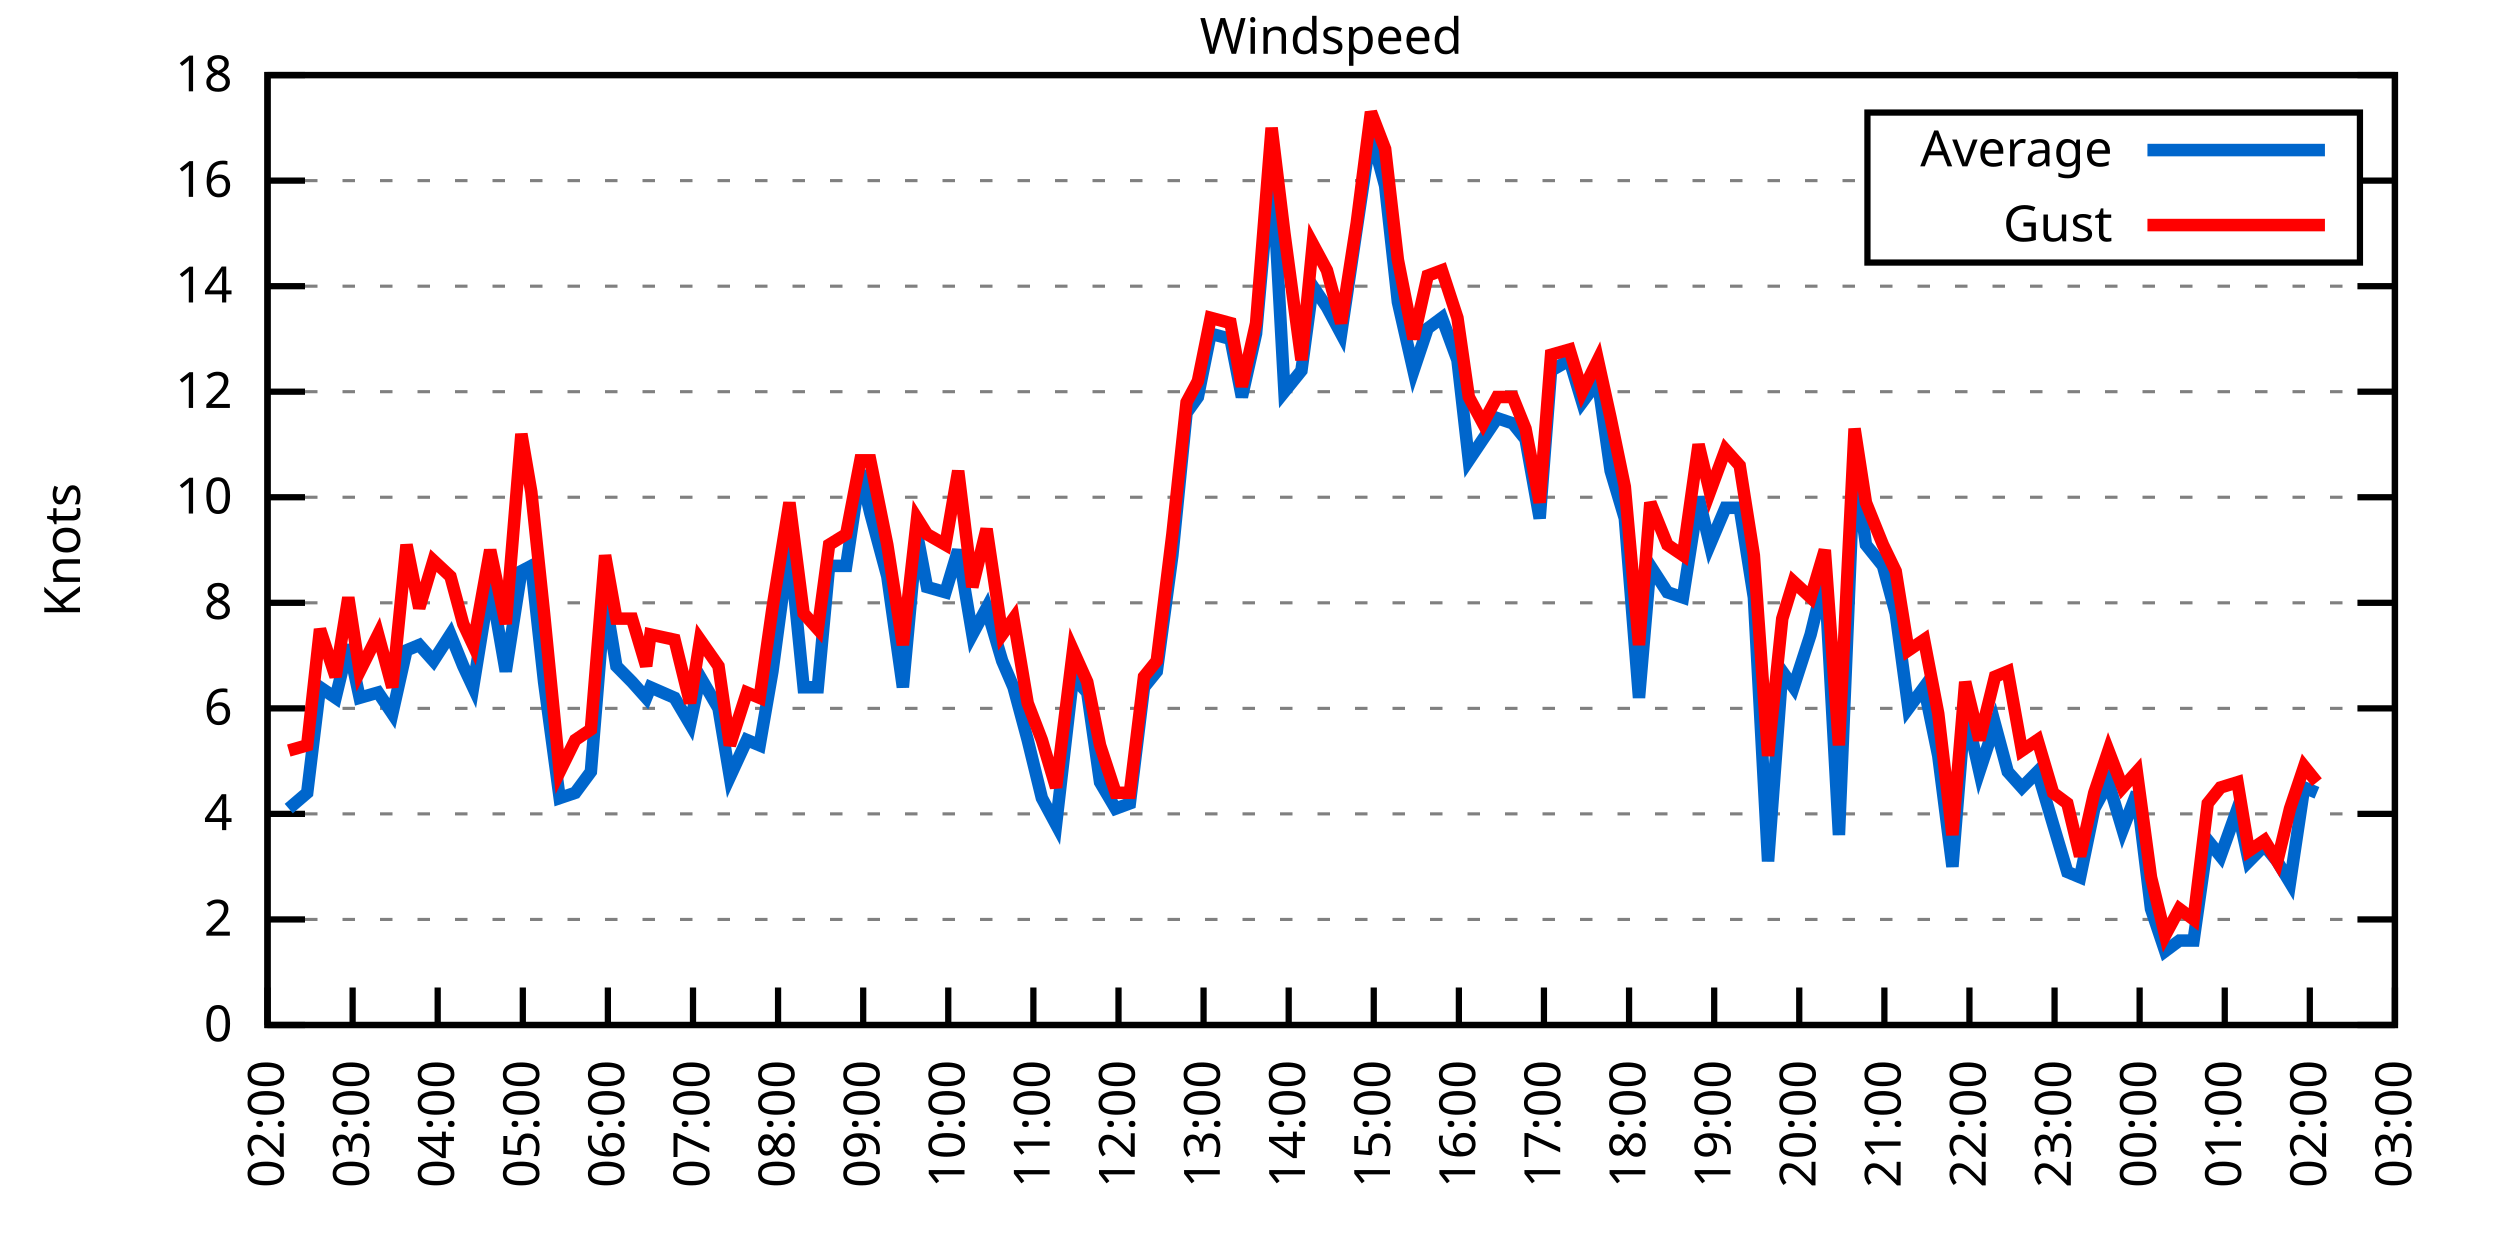
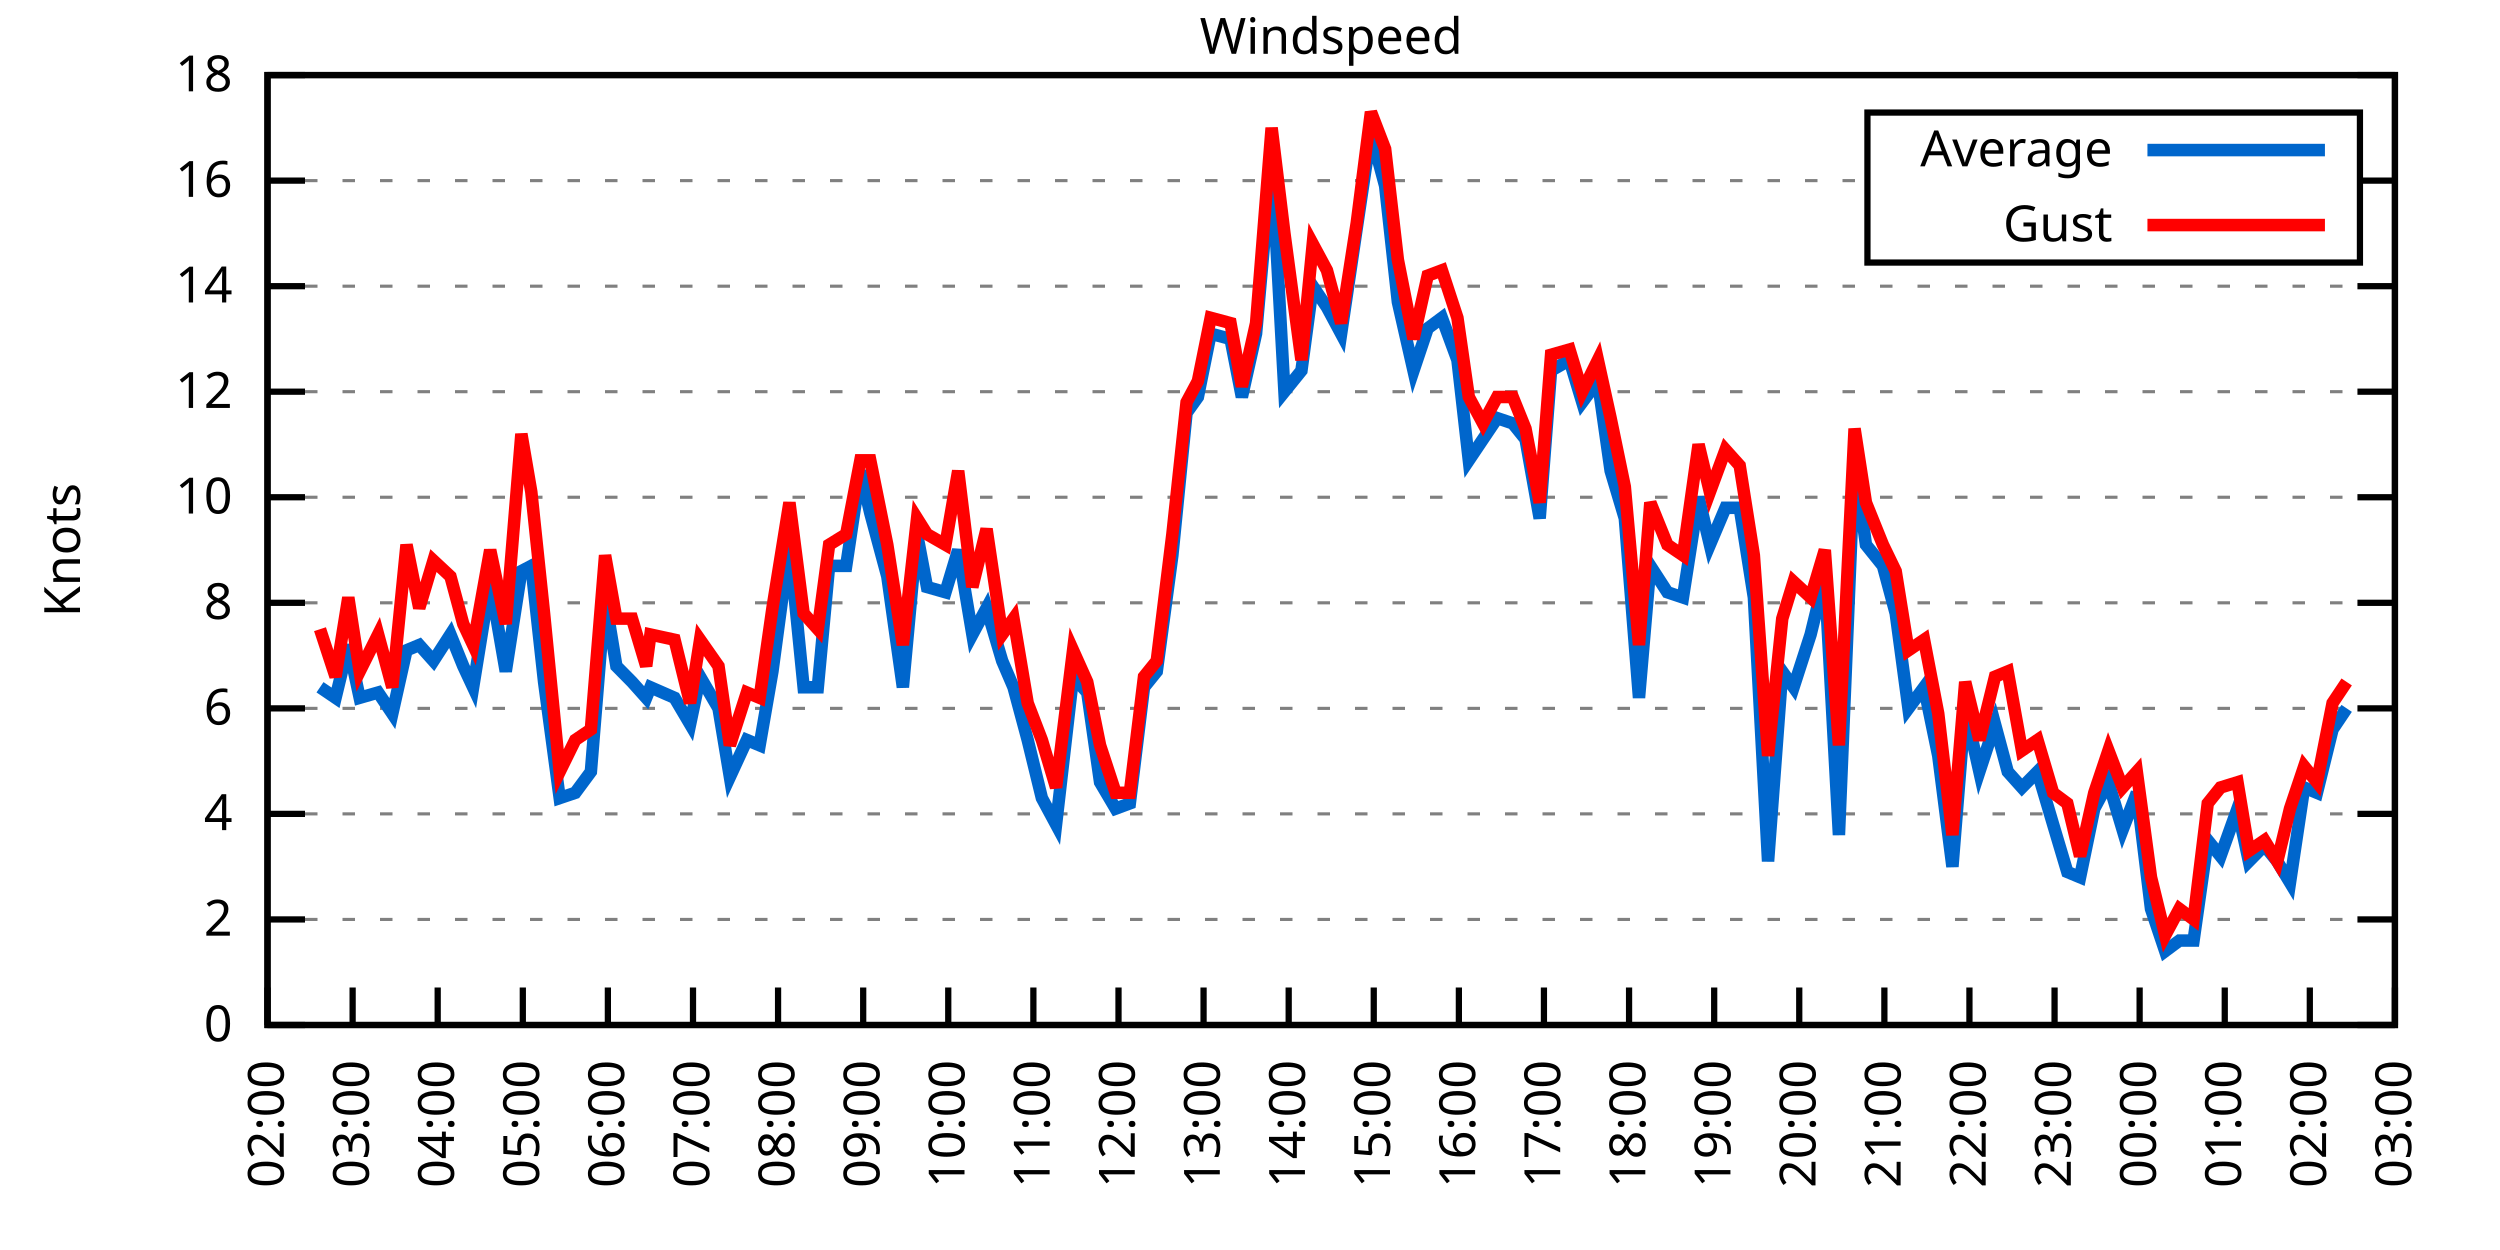
<svg xmlns="http://www.w3.org/2000/svg" xmlns:xlink="http://www.w3.org/1999/xlink" width="400" height="200" viewBox="0 0 400 200">
  <g id="gnuplot_canvas">
    <rect x="0" y="0" width="400" height="200" fill="none" />
    <defs>
      <circle id="gpDot" r="0.5" stroke-width="0.5" stroke="currentColor" />
      <path id="gpPt0" stroke-width="0.333" stroke="currentColor" d="M-1,0 h2 M0,-1 v2" />
      <path id="gpPt1" stroke-width="0.333" stroke="currentColor" d="M-1,-1 L1,1 M1,-1 L-1,1" />
      <path id="gpPt2" stroke-width="0.333" stroke="currentColor" d="M-1,0 L1,0 M0,-1 L0,1 M-1,-1 L1,1 M-1,1 L1,-1" />
      <rect id="gpPt3" stroke-width="0.333" stroke="currentColor" x="-1" y="-1" width="2" height="2" />
      <rect id="gpPt4" stroke-width="0.333" stroke="currentColor" fill="currentColor" x="-1" y="-1" width="2" height="2" />
      <circle id="gpPt5" stroke-width="0.333" stroke="currentColor" cx="0" cy="0" r="1" />
      <use xlink:href="#gpPt5" id="gpPt6" fill="currentColor" stroke="none" />
      <path id="gpPt7" stroke-width="0.333" stroke="currentColor" d="M0,-1.33 L-1.33,0.67 L1.33,0.67 z" />
      <use xlink:href="#gpPt7" id="gpPt8" fill="currentColor" stroke="none" />
      <use xlink:href="#gpPt7" id="gpPt9" stroke="currentColor" transform="rotate(180)" />
      <use xlink:href="#gpPt9" id="gpPt10" fill="currentColor" stroke="none" />
      <use xlink:href="#gpPt3" id="gpPt11" stroke="currentColor" transform="rotate(45)" />
      <use xlink:href="#gpPt11" id="gpPt12" fill="currentColor" stroke="none" />
      <path id="gpPt13" stroke-width="0.333" stroke="currentColor" d="M0,1.330 L1.265,0.411 L0.782,-1.067 L-0.782,-1.076 L-1.265,0.411 z" />
      <use xlink:href="#gpPt13" id="gpPt14" fill="currentColor" stroke="none" />
      <filter id="textbox" filterUnits="objectBoundingBox" x="0" y="0" height="1" width="1">
        <feFlood flood-color="white" flood-opacity="1" result="bgnd" />
        <feComposite in="SourceGraphic" in2="bgnd" operator="atop" />
      </filter>
      <filter id="greybox" filterUnits="objectBoundingBox" x="0" y="0" height="1" width="1">
        <feFlood flood-color="lightgrey" flood-opacity="1" result="grey" />
        <feComposite in="SourceGraphic" in2="grey" operator="atop" />
      </filter>
    </defs>
    <g fill="none" color="white" stroke="currentColor" stroke-width="1.00" stroke-linecap="butt" stroke-linejoin="miter">
</g>
    <g fill="none" color="black" stroke="currentColor" stroke-width="1.00" stroke-linecap="butt" stroke-linejoin="miter">
      <g stroke="none" shape-rendering="crispEdges">
        <polygon fill="rgb(255, 255, 255)" points="42.80,164.00 383.18,164.00 383.18,12.02 42.80,12.02 " />
      </g>
    </g>
    <g fill="none" color="black" stroke="currentColor" stroke-width="1.00" stroke-linecap="butt" stroke-linejoin="miter">
</g>
    <g fill="none" color="black" stroke="black" stroke-width="0.50" stroke-linecap="butt" stroke-linejoin="miter">
</g>
    <g fill="none" color="gray" stroke="currentColor" stroke-width="0.50" stroke-linecap="butt" stroke-linejoin="miter">
      <path stroke="gray" stroke-dasharray="2,4" class="gridline" d="M42.80,164.00 L383.19,164.00  " />
    </g>
    <g fill="none" color="gray" stroke="gray" stroke-width="1.00" stroke-linecap="butt" stroke-linejoin="miter">
</g>
    <g fill="none" color="black" stroke="currentColor" stroke-width="1.00" stroke-linecap="butt" stroke-linejoin="miter">
      <path stroke="black" d="M42.80,164.00 L48.80,164.00 M383.19,164.00 L377.19,164.00  " />
      <g transform="translate(37.20,166.60)" stroke="none" fill="black" font-family="Sans" font-size="8.00" text-anchor="end">
        <text>
          <tspan font-family="Sans"> 0</tspan>
        </text>
      </g>
    </g>
    <g fill="none" color="black" stroke="currentColor" stroke-width="1.00" stroke-linecap="butt" stroke-linejoin="miter">
</g>
    <g fill="none" color="black" stroke="black" stroke-width="0.50" stroke-linecap="butt" stroke-linejoin="miter">
</g>
    <g fill="none" color="gray" stroke="currentColor" stroke-width="0.50" stroke-linecap="butt" stroke-linejoin="miter">
      <path stroke="gray" stroke-dasharray="2,4" class="gridline" d="M42.80,147.11 L383.19,147.11  " />
    </g>
    <g fill="none" color="gray" stroke="gray" stroke-width="1.00" stroke-linecap="butt" stroke-linejoin="miter">
</g>
    <g fill="none" color="black" stroke="currentColor" stroke-width="1.00" stroke-linecap="butt" stroke-linejoin="miter">
      <path stroke="black" d="M42.80,147.11 L48.80,147.11 M383.19,147.11 L377.19,147.11  " />
      <g transform="translate(37.20,149.71)" stroke="none" fill="black" font-family="Sans" font-size="8.00" text-anchor="end">
        <text>
          <tspan font-family="Sans"> 2</tspan>
        </text>
      </g>
    </g>
    <g fill="none" color="black" stroke="currentColor" stroke-width="1.00" stroke-linecap="butt" stroke-linejoin="miter">
</g>
    <g fill="none" color="black" stroke="black" stroke-width="0.50" stroke-linecap="butt" stroke-linejoin="miter">
</g>
    <g fill="none" color="gray" stroke="currentColor" stroke-width="0.50" stroke-linecap="butt" stroke-linejoin="miter">
      <path stroke="gray" stroke-dasharray="2,4" class="gridline" d="M42.80,130.22 L383.19,130.22  " />
    </g>
    <g fill="none" color="gray" stroke="gray" stroke-width="1.00" stroke-linecap="butt" stroke-linejoin="miter">
</g>
    <g fill="none" color="black" stroke="currentColor" stroke-width="1.00" stroke-linecap="butt" stroke-linejoin="miter">
      <path stroke="black" d="M42.80,130.22 L48.80,130.22 M383.19,130.22 L377.19,130.22  " />
      <g transform="translate(37.20,132.82)" stroke="none" fill="black" font-family="Sans" font-size="8.00" text-anchor="end">
        <text>
          <tspan font-family="Sans"> 4</tspan>
        </text>
      </g>
    </g>
    <g fill="none" color="black" stroke="currentColor" stroke-width="1.00" stroke-linecap="butt" stroke-linejoin="miter">
</g>
    <g fill="none" color="black" stroke="black" stroke-width="0.50" stroke-linecap="butt" stroke-linejoin="miter">
</g>
    <g fill="none" color="gray" stroke="currentColor" stroke-width="0.50" stroke-linecap="butt" stroke-linejoin="miter">
      <path stroke="gray" stroke-dasharray="2,4" class="gridline" d="M42.80,113.34 L383.19,113.34  " />
    </g>
    <g fill="none" color="gray" stroke="gray" stroke-width="1.00" stroke-linecap="butt" stroke-linejoin="miter">
</g>
    <g fill="none" color="black" stroke="currentColor" stroke-width="1.00" stroke-linecap="butt" stroke-linejoin="miter">
      <path stroke="black" d="M42.80,113.34 L48.80,113.34 M383.19,113.34 L377.19,113.34  " />
      <g transform="translate(37.20,115.94)" stroke="none" fill="black" font-family="Sans" font-size="8.00" text-anchor="end">
        <text>
          <tspan font-family="Sans"> 6</tspan>
        </text>
      </g>
    </g>
    <g fill="none" color="black" stroke="currentColor" stroke-width="1.00" stroke-linecap="butt" stroke-linejoin="miter">
</g>
    <g fill="none" color="black" stroke="black" stroke-width="0.50" stroke-linecap="butt" stroke-linejoin="miter">
</g>
    <g fill="none" color="gray" stroke="currentColor" stroke-width="0.50" stroke-linecap="butt" stroke-linejoin="miter">
      <path stroke="gray" stroke-dasharray="2,4" class="gridline" d="M42.80,96.45 L383.19,96.45  " />
    </g>
    <g fill="none" color="gray" stroke="gray" stroke-width="1.00" stroke-linecap="butt" stroke-linejoin="miter">
</g>
    <g fill="none" color="black" stroke="currentColor" stroke-width="1.00" stroke-linecap="butt" stroke-linejoin="miter">
      <path stroke="black" d="M42.80,96.45 L48.80,96.45 M383.19,96.45 L377.19,96.45  " />
      <g transform="translate(37.20,99.05)" stroke="none" fill="black" font-family="Sans" font-size="8.00" text-anchor="end">
        <text>
          <tspan font-family="Sans"> 8</tspan>
        </text>
      </g>
    </g>
    <g fill="none" color="black" stroke="currentColor" stroke-width="1.00" stroke-linecap="butt" stroke-linejoin="miter">
</g>
    <g fill="none" color="black" stroke="black" stroke-width="0.50" stroke-linecap="butt" stroke-linejoin="miter">
</g>
    <g fill="none" color="gray" stroke="currentColor" stroke-width="0.50" stroke-linecap="butt" stroke-linejoin="miter">
      <path stroke="gray" stroke-dasharray="2,4" class="gridline" d="M42.80,79.56 L383.19,79.56  " />
    </g>
    <g fill="none" color="gray" stroke="gray" stroke-width="1.00" stroke-linecap="butt" stroke-linejoin="miter">
</g>
    <g fill="none" color="black" stroke="currentColor" stroke-width="1.00" stroke-linecap="butt" stroke-linejoin="miter">
      <path stroke="black" d="M42.80,79.56 L48.80,79.56 M383.19,79.56 L377.19,79.56  " />
      <g transform="translate(37.20,82.16)" stroke="none" fill="black" font-family="Sans" font-size="8.00" text-anchor="end">
        <text>
          <tspan font-family="Sans"> 10</tspan>
        </text>
      </g>
    </g>
    <g fill="none" color="black" stroke="currentColor" stroke-width="1.00" stroke-linecap="butt" stroke-linejoin="miter">
</g>
    <g fill="none" color="black" stroke="black" stroke-width="0.50" stroke-linecap="butt" stroke-linejoin="miter">
</g>
    <g fill="none" color="gray" stroke="currentColor" stroke-width="0.50" stroke-linecap="butt" stroke-linejoin="miter">
      <path stroke="gray" stroke-dasharray="2,4" class="gridline" d="M42.80,62.67 L383.19,62.67  " />
    </g>
    <g fill="none" color="gray" stroke="gray" stroke-width="1.00" stroke-linecap="butt" stroke-linejoin="miter">
</g>
    <g fill="none" color="black" stroke="currentColor" stroke-width="1.00" stroke-linecap="butt" stroke-linejoin="miter">
      <path stroke="black" d="M42.80,62.67 L48.80,62.67 M383.19,62.67 L377.19,62.67  " />
      <g transform="translate(37.20,65.27)" stroke="none" fill="black" font-family="Sans" font-size="8.00" text-anchor="end">
        <text>
          <tspan font-family="Sans"> 12</tspan>
        </text>
      </g>
    </g>
    <g fill="none" color="black" stroke="currentColor" stroke-width="1.00" stroke-linecap="butt" stroke-linejoin="miter">
</g>
    <g fill="none" color="black" stroke="black" stroke-width="0.50" stroke-linecap="butt" stroke-linejoin="miter">
</g>
    <g fill="none" color="gray" stroke="currentColor" stroke-width="0.50" stroke-linecap="butt" stroke-linejoin="miter">
      <path stroke="gray" stroke-dasharray="2,4" class="gridline" d="M42.80,45.79 L383.19,45.79  " />
    </g>
    <g fill="none" color="gray" stroke="gray" stroke-width="1.00" stroke-linecap="butt" stroke-linejoin="miter">
</g>
    <g fill="none" color="black" stroke="currentColor" stroke-width="1.00" stroke-linecap="butt" stroke-linejoin="miter">
      <path stroke="black" d="M42.80,45.79 L48.80,45.79 M383.19,45.79 L377.19,45.79  " />
      <g transform="translate(37.20,48.39)" stroke="none" fill="black" font-family="Sans" font-size="8.00" text-anchor="end">
        <text>
          <tspan font-family="Sans"> 14</tspan>
        </text>
      </g>
    </g>
    <g fill="none" color="black" stroke="currentColor" stroke-width="1.00" stroke-linecap="butt" stroke-linejoin="miter">
</g>
    <g fill="none" color="black" stroke="black" stroke-width="0.50" stroke-linecap="butt" stroke-linejoin="miter">
</g>
    <g fill="none" color="gray" stroke="currentColor" stroke-width="0.50" stroke-linecap="butt" stroke-linejoin="miter">
      <path stroke="gray" stroke-dasharray="2,4" class="gridline" d="M42.80,28.90 L298.79,28.90 M377.59,28.90 L383.19,28.90  " />
    </g>
    <g fill="none" color="gray" stroke="gray" stroke-width="1.00" stroke-linecap="butt" stroke-linejoin="miter">
</g>
    <g fill="none" color="black" stroke="currentColor" stroke-width="1.00" stroke-linecap="butt" stroke-linejoin="miter">
      <path stroke="black" d="M42.80,28.90 L48.80,28.90 M383.19,28.90 L377.19,28.90  " />
      <g transform="translate(37.20,31.50)" stroke="none" fill="black" font-family="Sans" font-size="8.00" text-anchor="end">
        <text>
          <tspan font-family="Sans"> 16</tspan>
        </text>
      </g>
    </g>
    <g fill="none" color="black" stroke="currentColor" stroke-width="1.00" stroke-linecap="butt" stroke-linejoin="miter">
</g>
    <g fill="none" color="black" stroke="black" stroke-width="0.50" stroke-linecap="butt" stroke-linejoin="miter">
</g>
    <g fill="none" color="gray" stroke="currentColor" stroke-width="0.50" stroke-linecap="butt" stroke-linejoin="miter">
      <path stroke="gray" stroke-dasharray="2,4" class="gridline" d="M42.80,12.01 L383.19,12.01  " />
    </g>
    <g fill="none" color="gray" stroke="gray" stroke-width="1.00" stroke-linecap="butt" stroke-linejoin="miter">
</g>
    <g fill="none" color="black" stroke="currentColor" stroke-width="1.00" stroke-linecap="butt" stroke-linejoin="miter">
      <path stroke="black" d="M42.80,12.01 L48.80,12.01 M383.19,12.01 L377.19,12.01  " />
      <g transform="translate(37.20,14.61)" stroke="none" fill="black" font-family="Sans" font-size="8.00" text-anchor="end">
        <text>
          <tspan font-family="Sans"> 18</tspan>
        </text>
      </g>
    </g>
    <g fill="none" color="black" stroke="currentColor" stroke-width="1.00" stroke-linecap="butt" stroke-linejoin="miter">
      <path stroke="black" d="M42.80,164.00 L42.80,158.00  " />
      <g transform="translate(45.40,169.60) rotate(270.00)" stroke="none" fill="black" font-family="Sans" font-size="8.00" text-anchor="end">
        <text>
          <tspan font-family="Sans">02:00</tspan>
        </text>
      </g>
    </g>
    <g fill="none" color="black" stroke="currentColor" stroke-width="1.00" stroke-linecap="butt" stroke-linejoin="miter">
      <path stroke="black" d="M56.42,164.00 L56.42,158.00  " />
      <g transform="translate(59.02,169.60) rotate(270.00)" stroke="none" fill="black" font-family="Sans" font-size="8.00" text-anchor="end">
        <text>
          <tspan font-family="Sans">03:00</tspan>
        </text>
      </g>
    </g>
    <g fill="none" color="black" stroke="currentColor" stroke-width="1.00" stroke-linecap="butt" stroke-linejoin="miter">
      <path stroke="black" d="M70.03,164.00 L70.03,158.00  " />
      <g transform="translate(72.63,169.60) rotate(270.00)" stroke="none" fill="black" font-family="Sans" font-size="8.00" text-anchor="end">
        <text>
          <tspan font-family="Sans">04:00</tspan>
        </text>
      </g>
    </g>
    <g fill="none" color="black" stroke="currentColor" stroke-width="1.00" stroke-linecap="butt" stroke-linejoin="miter">
      <path stroke="black" d="M83.65,164.00 L83.65,158.00  " />
      <g transform="translate(86.25,169.60) rotate(270.00)" stroke="none" fill="black" font-family="Sans" font-size="8.00" text-anchor="end">
        <text>
          <tspan font-family="Sans">05:00</tspan>
        </text>
      </g>
    </g>
    <g fill="none" color="black" stroke="currentColor" stroke-width="1.00" stroke-linecap="butt" stroke-linejoin="miter">
      <path stroke="black" d="M97.26,164.00 L97.26,158.00  " />
      <g transform="translate(99.86,169.60) rotate(270.00)" stroke="none" fill="black" font-family="Sans" font-size="8.00" text-anchor="end">
        <text>
          <tspan font-family="Sans">06:00</tspan>
        </text>
      </g>
    </g>
    <g fill="none" color="black" stroke="currentColor" stroke-width="1.00" stroke-linecap="butt" stroke-linejoin="miter">
      <path stroke="black" d="M110.88,164.00 L110.88,158.00  " />
      <g transform="translate(113.48,169.60) rotate(270.00)" stroke="none" fill="black" font-family="Sans" font-size="8.00" text-anchor="end">
        <text>
          <tspan font-family="Sans">07:00</tspan>
        </text>
      </g>
    </g>
    <g fill="none" color="black" stroke="currentColor" stroke-width="1.00" stroke-linecap="butt" stroke-linejoin="miter">
      <path stroke="black" d="M124.49,164.00 L124.49,158.00  " />
      <g transform="translate(127.09,169.60) rotate(270.00)" stroke="none" fill="black" font-family="Sans" font-size="8.00" text-anchor="end">
        <text>
          <tspan font-family="Sans">08:00</tspan>
        </text>
      </g>
    </g>
    <g fill="none" color="black" stroke="currentColor" stroke-width="1.00" stroke-linecap="butt" stroke-linejoin="miter">
      <path stroke="black" d="M138.11,164.00 L138.11,158.00  " />
      <g transform="translate(140.71,169.60) rotate(270.00)" stroke="none" fill="black" font-family="Sans" font-size="8.00" text-anchor="end">
        <text>
          <tspan font-family="Sans">09:00</tspan>
        </text>
      </g>
    </g>
    <g fill="none" color="black" stroke="currentColor" stroke-width="1.00" stroke-linecap="butt" stroke-linejoin="miter">
      <path stroke="black" d="M151.72,164.00 L151.72,158.00  " />
      <g transform="translate(154.32,169.60) rotate(270.00)" stroke="none" fill="black" font-family="Sans" font-size="8.00" text-anchor="end">
        <text>
          <tspan font-family="Sans">10:00</tspan>
        </text>
      </g>
    </g>
    <g fill="none" color="black" stroke="currentColor" stroke-width="1.00" stroke-linecap="butt" stroke-linejoin="miter">
      <path stroke="black" d="M165.34,164.00 L165.34,158.00  " />
      <g transform="translate(167.94,169.60) rotate(270.00)" stroke="none" fill="black" font-family="Sans" font-size="8.00" text-anchor="end">
        <text>
          <tspan font-family="Sans">11:00</tspan>
        </text>
      </g>
    </g>
    <g fill="none" color="black" stroke="currentColor" stroke-width="1.00" stroke-linecap="butt" stroke-linejoin="miter">
      <path stroke="black" d="M178.96,164.00 L178.96,158.00  " />
      <g transform="translate(181.56,169.60) rotate(270.00)" stroke="none" fill="black" font-family="Sans" font-size="8.00" text-anchor="end">
        <text>
          <tspan font-family="Sans">12:00</tspan>
        </text>
      </g>
    </g>
    <g fill="none" color="black" stroke="currentColor" stroke-width="1.00" stroke-linecap="butt" stroke-linejoin="miter">
      <path stroke="black" d="M192.57,164.00 L192.57,158.00  " />
      <g transform="translate(195.17,169.60) rotate(270.00)" stroke="none" fill="black" font-family="Sans" font-size="8.00" text-anchor="end">
        <text>
          <tspan font-family="Sans">13:00</tspan>
        </text>
      </g>
    </g>
    <g fill="none" color="black" stroke="currentColor" stroke-width="1.00" stroke-linecap="butt" stroke-linejoin="miter">
      <path stroke="black" d="M206.19,164.00 L206.19,158.00  " />
      <g transform="translate(208.79,169.60) rotate(270.00)" stroke="none" fill="black" font-family="Sans" font-size="8.00" text-anchor="end">
        <text>
          <tspan font-family="Sans">14:00</tspan>
        </text>
      </g>
    </g>
    <g fill="none" color="black" stroke="currentColor" stroke-width="1.00" stroke-linecap="butt" stroke-linejoin="miter">
      <path stroke="black" d="M219.80,164.00 L219.80,158.00  " />
      <g transform="translate(222.40,169.60) rotate(270.00)" stroke="none" fill="black" font-family="Sans" font-size="8.00" text-anchor="end">
        <text>
          <tspan font-family="Sans">15:00</tspan>
        </text>
      </g>
    </g>
    <g fill="none" color="black" stroke="currentColor" stroke-width="1.00" stroke-linecap="butt" stroke-linejoin="miter">
      <path stroke="black" d="M233.42,164.00 L233.42,158.00  " />
      <g transform="translate(236.02,169.60) rotate(270.00)" stroke="none" fill="black" font-family="Sans" font-size="8.00" text-anchor="end">
        <text>
          <tspan font-family="Sans">16:00</tspan>
        </text>
      </g>
    </g>
    <g fill="none" color="black" stroke="currentColor" stroke-width="1.00" stroke-linecap="butt" stroke-linejoin="miter">
      <path stroke="black" d="M247.03,164.00 L247.03,158.00  " />
      <g transform="translate(249.63,169.60) rotate(270.00)" stroke="none" fill="black" font-family="Sans" font-size="8.00" text-anchor="end">
        <text>
          <tspan font-family="Sans">17:00</tspan>
        </text>
      </g>
    </g>
    <g fill="none" color="black" stroke="currentColor" stroke-width="1.00" stroke-linecap="butt" stroke-linejoin="miter">
      <path stroke="black" d="M260.65,164.00 L260.65,158.00  " />
      <g transform="translate(263.25,169.60) rotate(270.00)" stroke="none" fill="black" font-family="Sans" font-size="8.00" text-anchor="end">
        <text>
          <tspan font-family="Sans">18:00</tspan>
        </text>
      </g>
    </g>
    <g fill="none" color="black" stroke="currentColor" stroke-width="1.00" stroke-linecap="butt" stroke-linejoin="miter">
      <path stroke="black" d="M274.27,164.00 L274.27,158.00  " />
      <g transform="translate(276.87,169.60) rotate(270.00)" stroke="none" fill="black" font-family="Sans" font-size="8.00" text-anchor="end">
        <text>
          <tspan font-family="Sans">19:00</tspan>
        </text>
      </g>
    </g>
    <g fill="none" color="black" stroke="currentColor" stroke-width="1.00" stroke-linecap="butt" stroke-linejoin="miter">
      <path stroke="black" d="M287.88,164.00 L287.88,158.00  " />
      <g transform="translate(290.48,169.60) rotate(270.00)" stroke="none" fill="black" font-family="Sans" font-size="8.00" text-anchor="end">
        <text>
          <tspan font-family="Sans">20:00</tspan>
        </text>
      </g>
    </g>
    <g fill="none" color="black" stroke="currentColor" stroke-width="1.00" stroke-linecap="butt" stroke-linejoin="miter">
      <path stroke="black" d="M301.50,164.00 L301.50,158.00  " />
      <g transform="translate(304.10,169.60) rotate(270.00)" stroke="none" fill="black" font-family="Sans" font-size="8.00" text-anchor="end">
        <text>
          <tspan font-family="Sans">21:00</tspan>
        </text>
      </g>
    </g>
    <g fill="none" color="black" stroke="currentColor" stroke-width="1.00" stroke-linecap="butt" stroke-linejoin="miter">
      <path stroke="black" d="M315.11,164.00 L315.11,158.00  " />
      <g transform="translate(317.71,169.60) rotate(270.00)" stroke="none" fill="black" font-family="Sans" font-size="8.00" text-anchor="end">
        <text>
          <tspan font-family="Sans">22:00</tspan>
        </text>
      </g>
    </g>
    <g fill="none" color="black" stroke="currentColor" stroke-width="1.00" stroke-linecap="butt" stroke-linejoin="miter">
      <path stroke="black" d="M328.73,164.00 L328.73,158.00  " />
      <g transform="translate(331.33,169.60) rotate(270.00)" stroke="none" fill="black" font-family="Sans" font-size="8.00" text-anchor="end">
        <text>
          <tspan font-family="Sans">23:00</tspan>
        </text>
      </g>
    </g>
    <g fill="none" color="black" stroke="currentColor" stroke-width="1.00" stroke-linecap="butt" stroke-linejoin="miter">
      <path stroke="black" d="M342.34,164.00 L342.34,158.00  " />
      <g transform="translate(344.94,169.60) rotate(270.00)" stroke="none" fill="black" font-family="Sans" font-size="8.00" text-anchor="end">
        <text>
          <tspan font-family="Sans">00:00</tspan>
        </text>
      </g>
    </g>
    <g fill="none" color="black" stroke="currentColor" stroke-width="1.00" stroke-linecap="butt" stroke-linejoin="miter">
      <path stroke="black" d="M355.96,164.00 L355.96,158.00  " />
      <g transform="translate(358.56,169.60) rotate(270.00)" stroke="none" fill="black" font-family="Sans" font-size="8.00" text-anchor="end">
        <text>
          <tspan font-family="Sans">01:00</tspan>
        </text>
      </g>
    </g>
    <g fill="none" color="black" stroke="currentColor" stroke-width="1.00" stroke-linecap="butt" stroke-linejoin="miter">
      <path stroke="black" d="M369.57,164.00 L369.57,158.00  " />
      <g transform="translate(372.17,169.60) rotate(270.00)" stroke="none" fill="black" font-family="Sans" font-size="8.00" text-anchor="end">
        <text>
          <tspan font-family="Sans">02:00</tspan>
        </text>
      </g>
    </g>
    <g fill="none" color="black" stroke="currentColor" stroke-width="1.00" stroke-linecap="butt" stroke-linejoin="miter">
      <path stroke="black" d="M383.19,164.00 L383.19,158.00  " />
      <g transform="translate(385.79,169.60) rotate(270.00)" stroke="none" fill="black" font-family="Sans" font-size="8.00" text-anchor="end">
        <text>
          <tspan font-family="Sans">03:00</tspan>
        </text>
      </g>
    </g>
    <g fill="none" color="black" stroke="currentColor" stroke-width="1.00" stroke-linecap="butt" stroke-linejoin="miter">
</g>
    <g fill="none" color="black" stroke="currentColor" stroke-width="1.00" stroke-linecap="butt" stroke-linejoin="miter">
      <path stroke="black" d="M42.80,12.01 L42.80,164.00 L383.19,164.00 L383.19,12.01 L42.80,12.01 Z  " />
    </g>
    <g fill="none" color="black" stroke="currentColor" stroke-width="1.00" stroke-linecap="butt" stroke-linejoin="miter">
</g>
    <g fill="none" color="black" stroke="currentColor" stroke-width="1.00" stroke-linecap="butt" stroke-linejoin="miter">
      <path stroke="black" d="M298.79,42.01 L298.79,18.01 L377.59,18.01 L377.59,42.01 L298.79,42.01 Z  " />
    </g>
    <g id="Windspeed_plot_1">
      <g fill="none" color="white" stroke="black" stroke-width="2.00" stroke-linecap="butt" stroke-linejoin="miter">
</g>
      <g fill="none" color="black" stroke="currentColor" stroke-width="2.00" stroke-linecap="butt" stroke-linejoin="miter">
        <g transform="translate(337.99,26.61)" stroke="none" fill="black" font-family="Sans" font-size="8.00" text-anchor="end">
          <text>
            <tspan font-family="Sans">Average</tspan>
          </text>
        </g>
      </g>
      <g fill="none" color="black" stroke="currentColor" stroke-width="2.00" stroke-linecap="butt" stroke-linejoin="miter">
-         <path stroke="rgb(  0, 102, 204)" d="M343.59,24.01 L371.99,24.01 M46.20,129.38 L49.15,126.85 L51.20,109.96 L53.69,111.65 L55.73,103.20 L57.55,111.65   L60.50,110.80 L62.77,114.18 L65.04,104.05 L67.08,103.20 L69.35,105.74 L72.07,101.52 L74.12,106.58 L75.70,109.96   L78.43,93.07 L80.92,107.43 L83.42,91.38 L85.01,90.54 L87.05,109.11 L89.55,127.69 L92.04,126.85 L94.54,123.47   L96.81,95.60 L98.62,106.58 L101.12,109.11 L103.39,111.65 L104.07,109.96 L107.93,111.65 L110.42,115.87 L112.01,108.27   L114.96,113.34 L116.78,124.31 L119.50,118.40 L121.54,119.25 L123.59,107.43 L126.31,87.16 L128.58,109.96 L130.85,109.96   L132.66,90.54 L135.39,90.54 L137.66,75.34 L139.24,82.09 L141.97,92.23 L144.46,109.96 L146.73,85.47 L148.32,93.92   L151.27,94.76 L153.31,88.00 L155.58,101.52 L157.85,97.29 L160.35,105.74 L162.16,109.96 L164.43,118.40 L166.70,127.69   L168.97,131.91 L171.69,108.27 L173.96,110.80 L176.01,125.16 L178.50,129.38 L180.77,128.54 L183.04,109.96 L185.08,107.43   L187.58,88.85 L189.85,66.05 L191.66,63.52 L193.71,53.39 L196.88,54.23 L198.70,63.52 L200.97,53.39 L203.46,25.52   L205.51,62.67 L208.23,59.30 L210.04,45.79 L212.31,49.16 L214.58,53.39 L217.08,36.50 L219.35,21.30 L221.62,29.74   L223.66,48.32 L226.16,59.30 L228.43,52.54 L230.70,50.85 L233.19,57.61 L235.01,73.65 L237.28,70.27 L239.55,66.90   L242.04,67.74 L244.08,70.27 L246.35,82.94 L248.17,59.30 L251.12,57.61 L253.16,64.36 L255.66,60.98 L257.70,75.34   L259.97,82.94 L262.24,111.65 L264.05,90.54 L266.78,94.76 L269.27,95.60 L271.77,79.56 L273.58,87.16 L276.08,81.25   L278.35,81.25 L280.62,95.60 L282.89,137.82 L285.16,107.43 L286.97,109.96 L289.70,101.52 L291.97,92.23 L294.23,133.60   L296.73,73.65 L298.55,87.16 L301.27,90.54 L303.31,98.14 L305.35,113.34 L307.85,109.96 L310.12,120.94 L312.39,138.67   L314.43,113.34 L316.70,123.47 L319.20,115.87 L321.24,123.47 L323.51,126.00 L326.00,123.47 L328.50,131.91 L330.77,139.51   L332.81,140.36 L335.08,129.38 L337.35,125.16 L339.62,132.76 L341.89,126.85 L344.16,145.42 L346.43,152.18 L348.70,150.49   L350.97,150.49 L353.24,134.45 L355.28,136.98 L358.00,129.38 L359.82,137.82 L362.31,135.29 L364.36,137.82 L366.40,141.20   L368.67,126.00 L370.71,126.85  " />
+         <path stroke="rgb(  0, 102, 204)" d="M343.59,24.01 L371.99,24.01 M51.20,109.96 L53.69,111.65 L55.73,103.20 L57.55,111.65 L60.50,110.80 L62.77,114.18   L65.04,104.05 L67.08,103.20 L69.35,105.74 L72.07,101.52 L74.12,106.58 L75.70,109.96 L78.43,93.07 L80.92,107.43   L83.42,91.38 L85.01,90.54 L87.05,109.11 L89.55,127.69 L92.04,126.85 L94.54,123.47 L96.81,95.60 L98.62,106.58   L101.12,109.11 L103.39,111.65 L104.07,109.96 L107.93,111.65 L110.42,115.87 L112.01,108.27 L114.96,113.34 L116.78,124.31   L119.50,118.40 L121.54,119.25 L123.59,107.43 L126.31,87.16 L128.58,109.96 L130.85,109.96 L132.66,90.54 L135.39,90.54   L137.66,75.34 L139.24,82.09 L141.97,92.23 L144.46,109.96 L146.73,85.47 L148.32,93.92 L151.27,94.76 L153.31,88.00   L155.58,101.52 L157.85,97.29 L160.35,105.74 L162.16,109.96 L164.43,118.40 L166.70,127.69 L168.97,131.91 L171.69,108.27   L173.96,110.80 L176.01,125.16 L178.50,129.38 L180.77,128.54 L183.04,109.96 L185.08,107.43 L187.58,88.85 L189.85,66.05   L191.66,63.52 L193.71,53.39 L196.88,54.23 L198.70,63.52 L200.97,53.39 L203.46,25.52 L205.51,62.67 L208.23,59.30   L210.04,45.79 L212.31,49.16 L214.58,53.39 L217.08,36.50 L219.35,21.30 L221.62,29.74 L223.66,48.32 L226.16,59.30   L228.43,52.54 L230.70,50.85 L233.19,57.61 L235.01,73.65 L237.28,70.27 L239.55,66.90 L242.04,67.74 L244.08,70.27   L246.35,82.94 L248.17,59.30 L251.12,57.61 L253.16,64.36 L255.66,60.98 L257.70,75.34 L259.97,82.94 L262.24,111.65   L264.05,90.54 L266.78,94.76 L269.27,95.60 L271.77,79.56 L273.58,87.16 L276.08,81.25 L278.35,81.25 L280.62,95.60   L282.89,137.82 L285.16,107.43 L286.97,109.96 L289.70,101.52 L291.97,92.23 L294.23,133.60 L296.73,73.65 L298.55,87.16   L301.27,90.54 L303.31,98.14 L305.35,113.34 L307.85,109.96 L310.12,120.94 L312.39,138.67 L314.43,113.34 L316.70,123.47   L319.20,115.87 L321.24,123.47 L323.51,126.00 L326.00,123.47 L328.50,131.91 L330.77,139.51 L332.81,140.36 L335.08,129.38   L337.35,125.16 L339.62,132.76 L341.89,126.85 L344.16,145.42 L346.43,152.18 L348.70,150.49 L350.97,150.49 L353.24,134.45   L355.28,136.98 L358.00,129.38 L359.82,137.82 L362.31,135.29 L364.36,137.82 L366.40,141.20 L368.67,126.00 L370.71,126.85   L373.21,116.71 L375.47,113.34  " />
      </g>
    </g>
    <g id="Windspeed_plot_2">
      <g fill="none" color="black" stroke="currentColor" stroke-width="2.00" stroke-linecap="butt" stroke-linejoin="miter">
        <g transform="translate(337.99,38.61)" stroke="none" fill="black" font-family="Sans" font-size="8.00" text-anchor="end">
          <text>
            <tspan font-family="Sans">Gust</tspan>
          </text>
        </g>
      </g>
      <g fill="none" color="black" stroke="currentColor" stroke-width="2.00" stroke-linecap="butt" stroke-linejoin="miter">
-         <path stroke="rgb(255,   0,   0)" d="M343.59,36.01 L371.99,36.01 M46.20,120.09 L49.15,119.25 L51.20,100.67 L53.69,108.27 L55.73,95.60 L57.55,107.43   L60.50,101.52 L62.77,109.96 L65.04,87.16 L67.08,97.29 L69.35,89.69 L72.07,92.23 L74.12,99.83 L75.70,103.20   L78.43,88.00 L80.92,99.83 L83.42,69.43 L85.01,78.72 L87.05,98.14 L89.55,123.47 L92.04,118.40 L94.54,116.71   L96.81,88.85 L98.62,98.98 L101.12,98.98 L103.39,106.58 L104.07,101.52 L107.93,102.36 L110.42,112.49 L112.01,102.36   L114.96,106.58 L116.78,119.25 L119.50,110.80 L121.54,111.65 L123.59,97.29 L126.31,80.41 L128.58,98.14 L130.85,100.67   L132.66,87.16 L135.39,85.47 L137.66,73.65 L139.24,73.65 L141.97,87.16 L144.46,103.20 L146.73,82.94 L148.32,85.47   L151.27,87.16 L153.31,75.34 L155.58,93.92 L157.85,84.63 L160.35,101.52 L162.16,98.98 L164.43,112.49 L166.70,118.40   L168.97,126.00 L171.69,104.05 L173.96,109.11 L176.01,119.25 L178.50,126.85 L180.77,126.85 L183.04,108.27 L185.08,105.74   L187.58,85.47 L189.85,64.36 L191.66,60.98 L193.71,50.85 L196.88,51.70 L198.70,61.83 L200.97,51.70 L203.46,20.45   L205.51,37.34 L208.23,57.61 L210.04,39.03 L212.31,43.25 L214.58,51.70 L217.08,35.65 L219.35,17.92 L221.62,23.83   L223.66,41.56 L226.16,54.23 L228.43,44.10 L230.70,43.25 L233.19,50.85 L235.01,63.52 L237.28,67.74 L239.55,63.52   L242.04,63.52 L244.08,68.58 L246.35,80.41 L248.17,56.76 L251.12,55.92 L253.16,62.67 L255.66,57.61 L257.70,66.90   L259.97,77.87 L262.24,103.20 L264.05,80.41 L266.78,87.16 L269.27,88.85 L271.77,71.12 L273.58,78.72 L276.08,71.96   L278.35,74.49 L280.62,88.85 L282.89,120.94 L285.16,98.98 L286.97,93.07 L289.70,95.60 L291.97,88.00 L294.23,119.25   L296.73,68.58 L298.55,80.41 L301.27,87.16 L303.31,91.38 L305.35,104.05 L307.85,102.36 L310.12,114.18 L312.39,133.60   L314.43,109.11 L316.70,118.40 L319.20,108.27 L321.24,107.43 L323.51,120.09 L326.00,118.40 L328.50,126.85 L330.77,128.54   L332.81,136.98 L335.08,126.85 L337.35,120.09 L339.62,126.00 L341.89,123.47 L344.16,140.36 L346.43,149.65 L348.70,145.42   L350.97,147.11 L353.24,128.54 L355.28,126.00 L358.00,125.16 L359.82,136.14 L362.31,134.45 L364.36,137.82 L366.40,129.38   L368.67,122.62 L370.71,125.16  " />
+         <path stroke="rgb(255,   0,   0)" d="M343.59,36.01 L371.99,36.01 M51.20,100.67 L53.69,108.27 L55.73,95.60 L57.55,107.43 L60.50,101.52 L62.77,109.96   L65.04,87.16 L67.08,97.29 L69.35,89.69 L72.07,92.23 L74.12,99.83 L75.70,103.20 L78.43,88.00 L80.92,99.83   L83.42,69.43 L85.01,78.72 L87.05,98.14 L89.55,123.47 L92.04,118.40 L94.54,116.71 L96.81,88.85 L98.62,98.98   L101.12,98.98 L103.39,106.58 L104.07,101.52 L107.93,102.36 L110.42,112.49 L112.01,102.36 L114.96,106.58 L116.78,119.25   L119.50,110.80 L121.54,111.65 L123.59,97.29 L126.31,80.41 L128.58,98.14 L130.85,100.67 L132.66,87.16 L135.39,85.47   L137.66,73.65 L139.24,73.65 L141.97,87.16 L144.46,103.20 L146.73,82.94 L148.32,85.47 L151.27,87.16 L153.31,75.34   L155.58,93.92 L157.85,84.63 L160.35,101.52 L162.16,98.98 L164.43,112.49 L166.70,118.40 L168.97,126.00 L171.69,104.05   L173.96,109.11 L176.01,119.25 L178.50,126.85 L180.77,126.85 L183.04,108.27 L185.08,105.74 L187.58,85.47 L189.85,64.36   L191.66,60.98 L193.71,50.85 L196.88,51.70 L198.70,61.83 L200.97,51.70 L203.46,20.45 L205.51,37.34 L208.23,57.61   L210.04,39.03 L212.31,43.25 L214.58,51.70 L217.08,35.65 L219.35,17.92 L221.62,23.83 L223.66,41.56 L226.16,54.23   L228.43,44.10 L230.70,43.25 L233.19,50.85 L235.01,63.52 L237.28,67.74 L239.55,63.52 L242.04,63.52 L244.08,68.58   L246.35,80.41 L248.17,56.76 L251.12,55.92 L253.16,62.67 L255.66,57.61 L257.70,66.90 L259.97,77.87 L262.24,103.20   L264.05,80.41 L266.78,87.16 L269.27,88.85 L271.77,71.12 L273.58,78.72 L276.08,71.96 L278.35,74.49 L280.62,88.85   L282.89,120.94 L285.16,98.98 L286.97,93.07 L289.70,95.60 L291.97,88.00 L294.23,119.25 L296.73,68.58 L298.55,80.41   L301.27,87.16 L303.31,91.38 L305.35,104.05 L307.85,102.36 L310.12,114.18 L312.39,133.60 L314.43,109.11 L316.70,118.40   L319.20,108.27 L321.24,107.43 L323.51,120.09 L326.00,118.40 L328.50,126.85 L330.77,128.54 L332.81,136.98 L335.08,126.85   L337.35,120.09 L339.62,126.00 L341.89,123.47 L344.16,140.36 L346.43,149.65 L348.70,145.42 L350.97,147.11 L353.24,128.54   L355.28,126.00 L358.00,125.16 L359.82,136.14 L362.31,134.45 L364.36,137.82 L366.40,129.38 L368.67,122.62 L370.71,125.16   L373.21,112.49 L375.47,109.11  " />
      </g>
    </g>
    <g fill="none" color="black" stroke="currentColor" stroke-width="2.00" stroke-linecap="butt" stroke-linejoin="miter">
</g>
    <g fill="none" color="black" stroke="black" stroke-width="1.00" stroke-linecap="butt" stroke-linejoin="miter">
</g>
    <g fill="none" color="black" stroke="currentColor" stroke-width="1.00" stroke-linecap="butt" stroke-linejoin="miter">
      <path stroke="black" d="M42.80,12.01 L42.80,164.00 L383.19,164.00 L383.19,12.01 L42.80,12.01 Z  " />
      <g transform="translate(12.80,88.01) rotate(270.00)" stroke="none" fill="black" font-family="Sans" font-size="8.00" text-anchor="middle">
        <text>
          <tspan font-family="Sans">Knots</tspan>
        </text>
      </g>
    </g>
    <g fill="none" color="black" stroke="currentColor" stroke-width="1.00" stroke-linecap="butt" stroke-linejoin="miter">
</g>
    <g fill="none" color="black" stroke="currentColor" stroke-width="1.00" stroke-linecap="butt" stroke-linejoin="miter">
      <g transform="translate(212.99,8.61)" stroke="none" fill="black" font-family="Sans" font-size="8.00" text-anchor="middle">
        <text>
          <tspan font-family="Sans">Windspeed</tspan>
        </text>
      </g>
    </g>
    <g fill="none" color="black" stroke="currentColor" stroke-width="1.00" stroke-linecap="butt" stroke-linejoin="miter">
</g>
  </g>
</svg>
